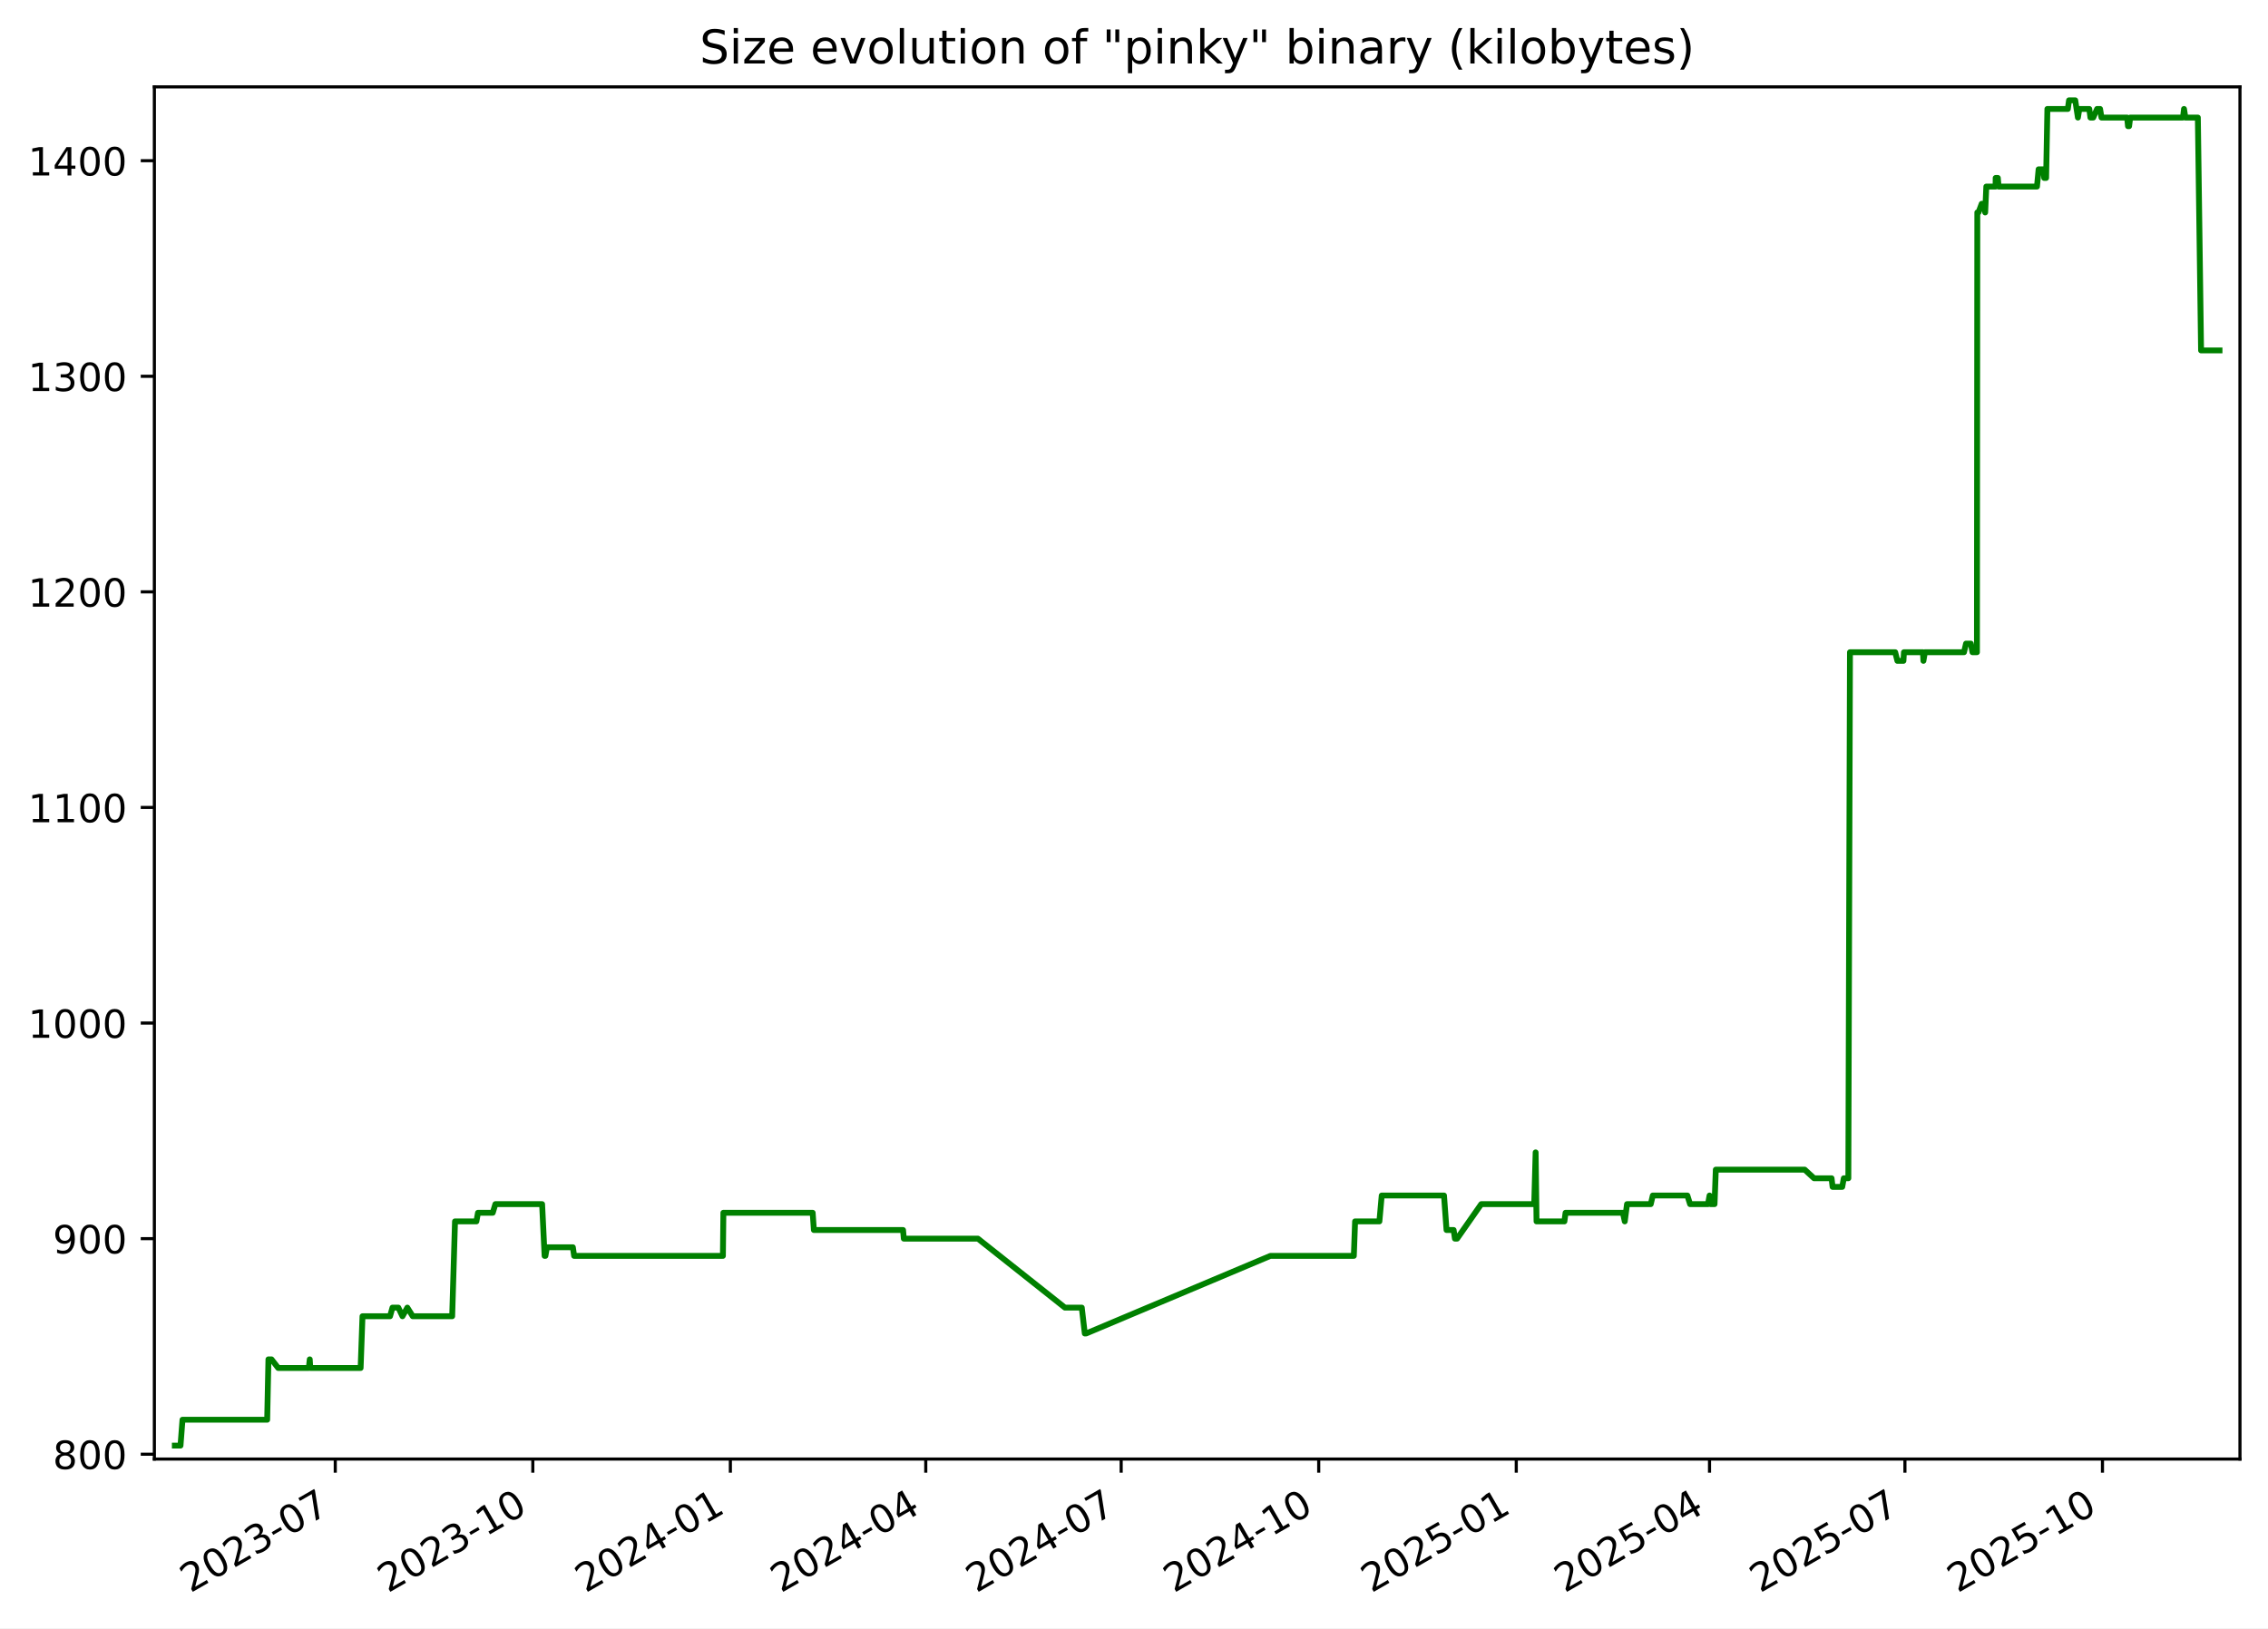
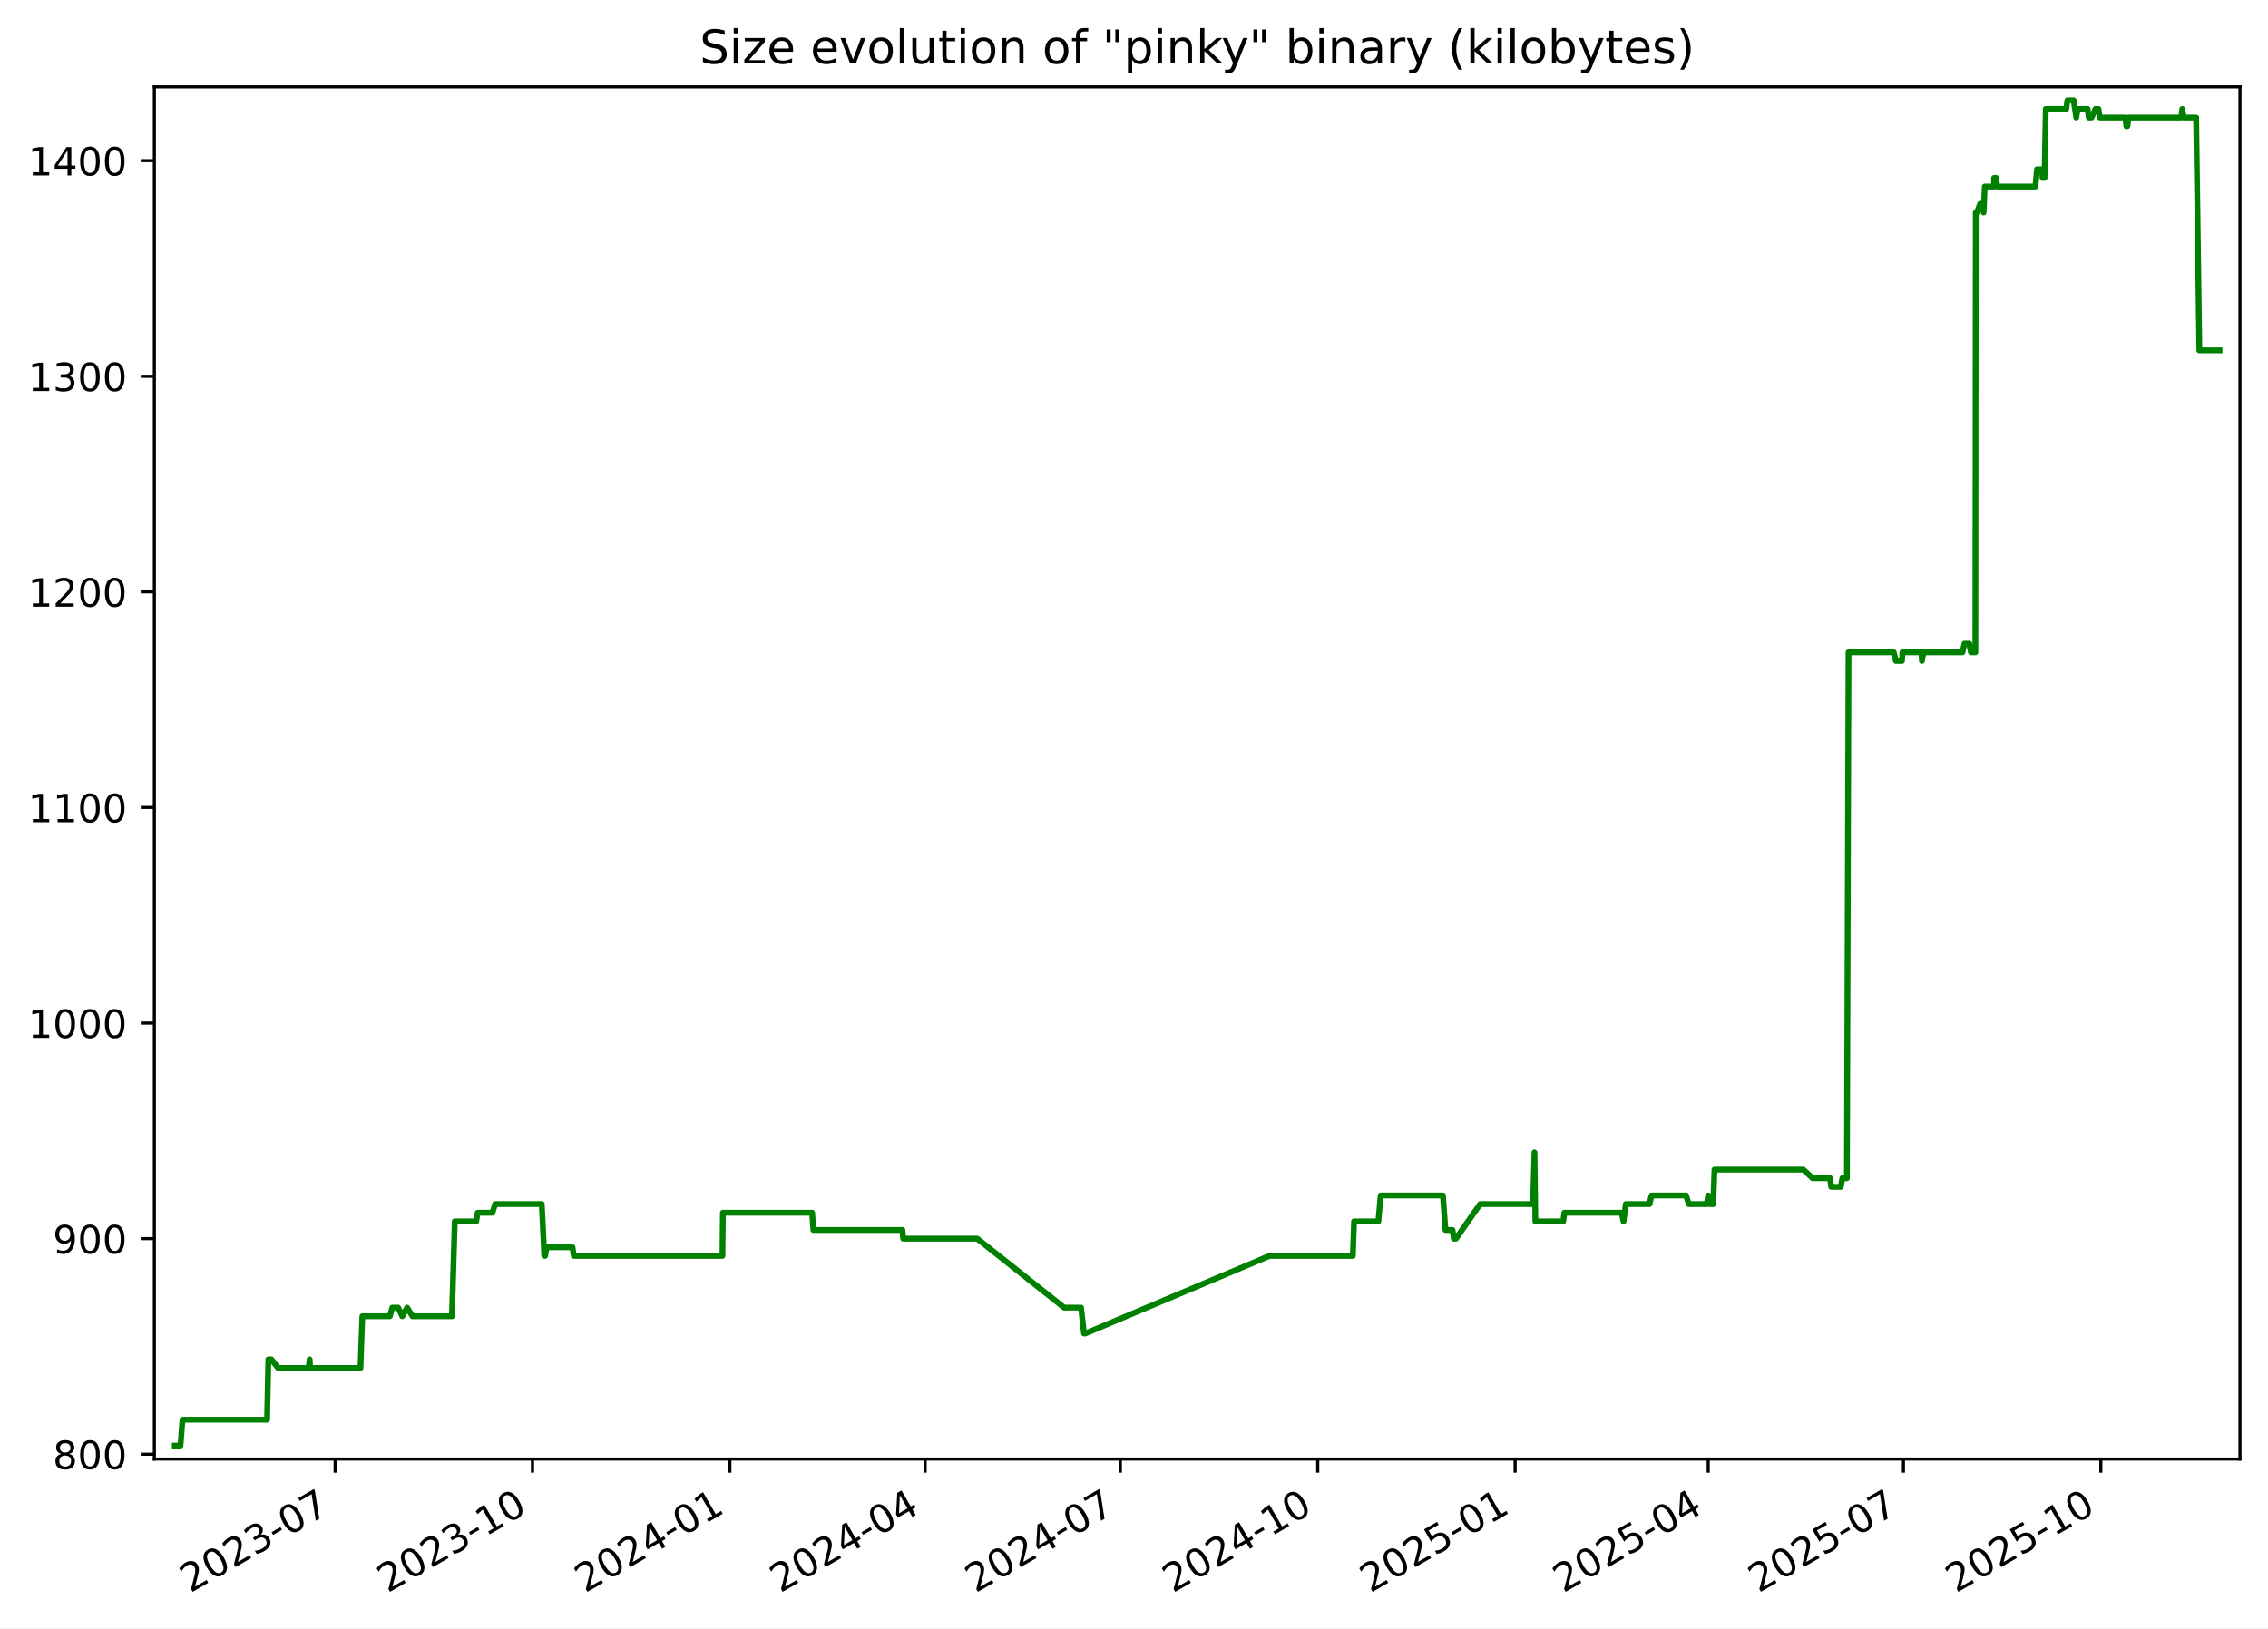
<svg xmlns="http://www.w3.org/2000/svg" xmlns:xlink="http://www.w3.org/1999/xlink" width="582.53pt" height="418.303pt" viewBox="0 0 582.53 418.303" version="1.1">
  <defs>
    <style type="text/css">*{stroke-linejoin: round; stroke-linecap: butt}</style>
  </defs>
  <g id="figure_1">
    <g id="patch_1">
      <path d="M -0 418.303  L 582.53 418.303  L 582.53 0  L -0 0  z " style="fill: #ffffff" />
    </g>
    <g id="axes_1">
      <g id="patch_2">
        <path d="M 39.65 374.83  L 575.33 374.83  L 575.33 22.318  L 39.65 22.318  z " style="fill: #ffffff" />
      </g>
      <g id="matplotlib.axis_1">
        <g id="xtick_1">
          <g id="line2d_1">
            <defs>
-               <path id="mb5e29c6384" d="M 0 0  L 0 3.5  " style="stroke: #000000; stroke-width: 0.8" />
+               <path id="mfcf0f5b7fe" d="M 0 0  L 0 3.5  " style="stroke: #000000; stroke-width: 0.8" />
            </defs>
            <g>
-               <use xlink:href="#mb5e29c6384" x="86.112" y="374.83" style="stroke: #000000; stroke-width: 0.8" />
+               <use xlink:href="#mfcf0f5b7fe" x="86.077" y="374.83" style="stroke: #000000; stroke-width: 0.8" />
            </g>
          </g>
          <g id="text_1">
-             <g transform="translate(48.88695 409.302) rotate(-30) scale(0.1 -0.1)">
+             <g transform="translate(48.85182 409.302) rotate(-30) scale(0.1 -0.1)">
              <defs>
                <path id="DejaVuSans-32" d="M 1228 531  L 3431 531  L 3431 0  L 469 0  L 469 531  Q 828 903 1448 1529  Q 2069 2156 2228 2338  Q 2531 2678 2651 2914  Q 2772 3150 2772 3378  Q 2772 3750 2511 3984  Q 2250 4219 1831 4219  Q 1534 4219 1204 4116  Q 875 4013 500 3803  L 500 4441  Q 881 4594 1212 4672  Q 1544 4750 1819 4750  Q 2544 4750 2975 4387  Q 3406 4025 3406 3419  Q 3406 3131 3298 2873  Q 3191 2616 2906 2266  Q 2828 2175 2409 1742  Q 1991 1309 1228 531  z " transform="scale(0.015625)" />
                <path id="DejaVuSans-30" d="M 2034 4250  Q 1547 4250 1301 3770  Q 1056 3291 1056 2328  Q 1056 1369 1301 889  Q 1547 409 2034 409  Q 2525 409 2770 889  Q 3016 1369 3016 2328  Q 3016 3291 2770 3770  Q 2525 4250 2034 4250  z M 2034 4750  Q 2819 4750 3233 4129  Q 3647 3509 3647 2328  Q 3647 1150 3233 529  Q 2819 -91 2034 -91  Q 1250 -91 836 529  Q 422 1150 422 2328  Q 422 3509 836 4129  Q 1250 4750 2034 4750  z " transform="scale(0.015625)" />
                <path id="DejaVuSans-33" d="M 2597 2516  Q 3050 2419 3304 2112  Q 3559 1806 3559 1356  Q 3559 666 3084 287  Q 2609 -91 1734 -91  Q 1441 -91 1130 -33  Q 819 25 488 141  L 488 750  Q 750 597 1062 519  Q 1375 441 1716 441  Q 2309 441 2620 675  Q 2931 909 2931 1356  Q 2931 1769 2642 2001  Q 2353 2234 1838 2234  L 1294 2234  L 1294 2753  L 1863 2753  Q 2328 2753 2575 2939  Q 2822 3125 2822 3475  Q 2822 3834 2567 4026  Q 2313 4219 1838 4219  Q 1578 4219 1281 4162  Q 984 4106 628 3988  L 628 4550  Q 988 4650 1302 4700  Q 1616 4750 1894 4750  Q 2613 4750 3031 4423  Q 3450 4097 3450 3541  Q 3450 3153 3228 2886  Q 3006 2619 2597 2516  z " transform="scale(0.015625)" />
                <path id="DejaVuSans-2d" d="M 313 2009  L 1997 2009  L 1997 1497  L 313 1497  L 313 2009  z " transform="scale(0.015625)" />
                <path id="DejaVuSans-37" d="M 525 4666  L 3525 4666  L 3525 4397  L 1831 0  L 1172 0  L 2766 4134  L 525 4134  L 525 4666  z " transform="scale(0.015625)" />
              </defs>
              <use xlink:href="#DejaVuSans-32" />
              <use xlink:href="#DejaVuSans-30" x="63.623" />
              <use xlink:href="#DejaVuSans-32" x="127.246" />
              <use xlink:href="#DejaVuSans-33" x="190.869" />
              <use xlink:href="#DejaVuSans-2d" x="254.492" />
              <use xlink:href="#DejaVuSans-30" x="290.576" />
              <use xlink:href="#DejaVuSans-37" x="354.199" />
            </g>
          </g>
        </g>
        <g id="xtick_2">
          <g id="line2d_2">
            <g>
-               <use xlink:href="#mb5e29c6384" x="136.852" y="374.83" style="stroke: #000000; stroke-width: 0.8" />
+               <use xlink:href="#mfcf0f5b7fe" x="136.773" y="374.83" style="stroke: #000000; stroke-width: 0.8" />
            </g>
          </g>
          <g id="text_2">
-             <g transform="translate(99.62692 409.302) rotate(-30) scale(0.1 -0.1)">
+             <g transform="translate(99.54854 409.302) rotate(-30) scale(0.1 -0.1)">
              <defs>
                <path id="DejaVuSans-31" d="M 794 531  L 1825 531  L 1825 4091  L 703 3866  L 703 4441  L 1819 4666  L 2450 4666  L 2450 531  L 3481 531  L 3481 0  L 794 0  L 794 531  z " transform="scale(0.015625)" />
              </defs>
              <use xlink:href="#DejaVuSans-32" />
              <use xlink:href="#DejaVuSans-30" x="63.623" />
              <use xlink:href="#DejaVuSans-32" x="127.246" />
              <use xlink:href="#DejaVuSans-33" x="190.869" />
              <use xlink:href="#DejaVuSans-2d" x="254.492" />
              <use xlink:href="#DejaVuSans-31" x="290.576" />
              <use xlink:href="#DejaVuSans-30" x="354.199" />
            </g>
          </g>
        </g>
        <g id="xtick_3">
          <g id="line2d_3">
            <g>
-               <use xlink:href="#mb5e29c6384" x="187.592" y="374.83" style="stroke: #000000; stroke-width: 0.8" />
+               <use xlink:href="#mfcf0f5b7fe" x="187.47" y="374.83" style="stroke: #000000; stroke-width: 0.8" />
            </g>
          </g>
          <g id="text_3">
-             <g transform="translate(150.3669 409.302) rotate(-30) scale(0.1 -0.1)">
+             <g transform="translate(150.2453 409.302) rotate(-30) scale(0.1 -0.1)">
              <defs>
                <path id="DejaVuSans-34" d="M 2419 4116  L 825 1625  L 2419 1625  L 2419 4116  z M 2253 4666  L 3047 4666  L 3047 1625  L 3713 1625  L 3713 1100  L 3047 1100  L 3047 0  L 2419 0  L 2419 1100  L 313 1100  L 313 1709  L 2253 4666  z " transform="scale(0.015625)" />
              </defs>
              <use xlink:href="#DejaVuSans-32" />
              <use xlink:href="#DejaVuSans-30" x="63.623" />
              <use xlink:href="#DejaVuSans-32" x="127.246" />
              <use xlink:href="#DejaVuSans-34" x="190.869" />
              <use xlink:href="#DejaVuSans-2d" x="254.492" />
              <use xlink:href="#DejaVuSans-30" x="290.576" />
              <use xlink:href="#DejaVuSans-31" x="354.199" />
            </g>
          </g>
        </g>
        <g id="xtick_4">
          <g id="line2d_4">
            <g>
-               <use xlink:href="#mb5e29c6384" x="237.78" y="374.83" style="stroke: #000000; stroke-width: 0.8" />
+               <use xlink:href="#mfcf0f5b7fe" x="237.616" y="374.83" style="stroke: #000000; stroke-width: 0.8" />
            </g>
          </g>
          <g id="text_4">
-             <g transform="translate(200.5553 409.302) rotate(-30) scale(0.1 -0.1)">
+             <g transform="translate(200.3909 409.302) rotate(-30) scale(0.1 -0.1)">
              <use xlink:href="#DejaVuSans-32" />
              <use xlink:href="#DejaVuSans-30" x="63.623" />
              <use xlink:href="#DejaVuSans-32" x="127.246" />
              <use xlink:href="#DejaVuSans-34" x="190.869" />
              <use xlink:href="#DejaVuSans-2d" x="254.492" />
              <use xlink:href="#DejaVuSans-30" x="290.576" />
              <use xlink:href="#DejaVuSans-34" x="354.199" />
            </g>
          </g>
        </g>
        <g id="xtick_5">
          <g id="line2d_5">
            <g>
-               <use xlink:href="#mb5e29c6384" x="287.969" y="374.83" style="stroke: #000000; stroke-width: 0.8" />
+               <use xlink:href="#mfcf0f5b7fe" x="287.761" y="374.83" style="stroke: #000000; stroke-width: 0.8" />
            </g>
          </g>
          <g id="text_5">
-             <g transform="translate(250.7438 409.302) rotate(-30) scale(0.1 -0.1)">
+             <g transform="translate(250.5366 409.302) rotate(-30) scale(0.1 -0.1)">
              <use xlink:href="#DejaVuSans-32" />
              <use xlink:href="#DejaVuSans-30" x="63.623" />
              <use xlink:href="#DejaVuSans-32" x="127.246" />
              <use xlink:href="#DejaVuSans-34" x="190.869" />
              <use xlink:href="#DejaVuSans-2d" x="254.492" />
              <use xlink:href="#DejaVuSans-30" x="290.576" />
              <use xlink:href="#DejaVuSans-37" x="354.199" />
            </g>
          </g>
        </g>
        <g id="xtick_6">
          <g id="line2d_6">
            <g>
-               <use xlink:href="#mb5e29c6384" x="338.709" y="374.83" style="stroke: #000000; stroke-width: 0.8" />
+               <use xlink:href="#mfcf0f5b7fe" x="338.458" y="374.83" style="stroke: #000000; stroke-width: 0.8" />
            </g>
          </g>
          <g id="text_6">
-             <g transform="translate(301.4838 409.302) rotate(-30) scale(0.1 -0.1)">
+             <g transform="translate(301.2333 409.302) rotate(-30) scale(0.1 -0.1)">
              <use xlink:href="#DejaVuSans-32" />
              <use xlink:href="#DejaVuSans-30" x="63.623" />
              <use xlink:href="#DejaVuSans-32" x="127.246" />
              <use xlink:href="#DejaVuSans-34" x="190.869" />
              <use xlink:href="#DejaVuSans-2d" x="254.492" />
              <use xlink:href="#DejaVuSans-31" x="290.576" />
              <use xlink:href="#DejaVuSans-30" x="354.199" />
            </g>
          </g>
        </g>
        <g id="xtick_7">
          <g id="line2d_7">
            <g>
-               <use xlink:href="#mb5e29c6384" x="389.449" y="374.83" style="stroke: #000000; stroke-width: 0.8" />
+               <use xlink:href="#mfcf0f5b7fe" x="389.155" y="374.83" style="stroke: #000000; stroke-width: 0.8" />
            </g>
          </g>
          <g id="text_7">
-             <g transform="translate(352.2237 409.302) rotate(-30) scale(0.1 -0.1)">
+             <g transform="translate(351.93 409.302) rotate(-30) scale(0.1 -0.1)">
              <defs>
                <path id="DejaVuSans-35" d="M 691 4666  L 3169 4666  L 3169 4134  L 1269 4134  L 1269 2991  Q 1406 3038 1543 3061  Q 1681 3084 1819 3084  Q 2600 3084 3056 2656  Q 3513 2228 3513 1497  Q 3513 744 3044 326  Q 2575 -91 1722 -91  Q 1428 -91 1123 -41  Q 819 9 494 109  L 494 744  Q 775 591 1075 516  Q 1375 441 1709 441  Q 2250 441 2565 725  Q 2881 1009 2881 1497  Q 2881 1984 2565 2268  Q 2250 2553 1709 2553  Q 1456 2553 1204 2497  Q 953 2441 691 2322  L 691 4666  z " transform="scale(0.015625)" />
              </defs>
              <use xlink:href="#DejaVuSans-32" />
              <use xlink:href="#DejaVuSans-30" x="63.623" />
              <use xlink:href="#DejaVuSans-32" x="127.246" />
              <use xlink:href="#DejaVuSans-35" x="190.869" />
              <use xlink:href="#DejaVuSans-2d" x="254.492" />
              <use xlink:href="#DejaVuSans-30" x="290.576" />
              <use xlink:href="#DejaVuSans-31" x="354.199" />
            </g>
          </g>
        </g>
        <g id="xtick_8">
          <g id="line2d_8">
            <g>
-               <use xlink:href="#mb5e29c6384" x="439.086" y="374.83" style="stroke: #000000; stroke-width: 0.8" />
+               <use xlink:href="#mfcf0f5b7fe" x="438.749" y="374.83" style="stroke: #000000; stroke-width: 0.8" />
            </g>
          </g>
          <g id="text_8">
-             <g transform="translate(401.8607 409.302) rotate(-30) scale(0.1 -0.1)">
+             <g transform="translate(401.5247 409.302) rotate(-30) scale(0.1 -0.1)">
              <use xlink:href="#DejaVuSans-32" />
              <use xlink:href="#DejaVuSans-30" x="63.623" />
              <use xlink:href="#DejaVuSans-32" x="127.246" />
              <use xlink:href="#DejaVuSans-35" x="190.869" />
              <use xlink:href="#DejaVuSans-2d" x="254.492" />
              <use xlink:href="#DejaVuSans-30" x="290.576" />
              <use xlink:href="#DejaVuSans-34" x="354.199" />
            </g>
          </g>
        </g>
        <g id="xtick_9">
          <g id="line2d_9">
            <g>
-               <use xlink:href="#mb5e29c6384" x="489.274" y="374.83" style="stroke: #000000; stroke-width: 0.8" />
+               <use xlink:href="#mfcf0f5b7fe" x="488.895" y="374.83" style="stroke: #000000; stroke-width: 0.8" />
            </g>
          </g>
          <g id="text_9">
-             <g transform="translate(452.0491 409.302) rotate(-30) scale(0.1 -0.1)">
+             <g transform="translate(451.6703 409.302) rotate(-30) scale(0.1 -0.1)">
              <use xlink:href="#DejaVuSans-32" />
              <use xlink:href="#DejaVuSans-30" x="63.623" />
              <use xlink:href="#DejaVuSans-32" x="127.246" />
              <use xlink:href="#DejaVuSans-35" x="190.869" />
              <use xlink:href="#DejaVuSans-2d" x="254.492" />
              <use xlink:href="#DejaVuSans-30" x="290.576" />
              <use xlink:href="#DejaVuSans-37" x="354.199" />
            </g>
          </g>
        </g>
        <g id="xtick_10">
          <g id="line2d_10">
            <g>
-               <use xlink:href="#mb5e29c6384" x="540.014" y="374.83" style="stroke: #000000; stroke-width: 0.8" />
+               <use xlink:href="#mfcf0f5b7fe" x="539.592" y="374.83" style="stroke: #000000; stroke-width: 0.8" />
            </g>
          </g>
          <g id="text_10">
-             <g transform="translate(502.7891 409.302) rotate(-30) scale(0.1 -0.1)">
+             <g transform="translate(502.367 409.302) rotate(-30) scale(0.1 -0.1)">
              <use xlink:href="#DejaVuSans-32" />
              <use xlink:href="#DejaVuSans-30" x="63.623" />
              <use xlink:href="#DejaVuSans-32" x="127.246" />
              <use xlink:href="#DejaVuSans-35" x="190.869" />
              <use xlink:href="#DejaVuSans-2d" x="254.492" />
              <use xlink:href="#DejaVuSans-31" x="290.576" />
              <use xlink:href="#DejaVuSans-30" x="354.199" />
            </g>
          </g>
        </g>
      </g>
      <g id="matplotlib.axis_2">
        <g id="ytick_1">
          <g id="line2d_11">
            <defs>
-               <path id="m042db0966e" d="M 0 0  L -3.5 0  " style="stroke: #000000; stroke-width: 0.8" />
+               <path id="m27cda9ce5c" d="M 0 0  L -3.5 0  " style="stroke: #000000; stroke-width: 0.8" />
            </defs>
            <g>
-               <use xlink:href="#m042db0966e" x="39.65" y="373.59" style="stroke: #000000; stroke-width: 0.8" />
+               <use xlink:href="#m27cda9ce5c" x="39.65" y="373.59" style="stroke: #000000; stroke-width: 0.8" />
            </g>
          </g>
          <g id="text_11">
            <g transform="translate(13.5625 377.3887) scale(0.1 -0.1)">
              <defs>
                <path id="DejaVuSans-38" d="M 2034 2216  Q 1584 2216 1326 1975  Q 1069 1734 1069 1313  Q 1069 891 1326 650  Q 1584 409 2034 409  Q 2484 409 2743 651  Q 3003 894 3003 1313  Q 3003 1734 2745 1975  Q 2488 2216 2034 2216  z M 1403 2484  Q 997 2584 770 2862  Q 544 3141 544 3541  Q 544 4100 942 4425  Q 1341 4750 2034 4750  Q 2731 4750 3128 4425  Q 3525 4100 3525 3541  Q 3525 3141 3298 2862  Q 3072 2584 2669 2484  Q 3125 2378 3379 2068  Q 3634 1759 3634 1313  Q 3634 634 3220 271  Q 2806 -91 2034 -91  Q 1263 -91 848 271  Q 434 634 434 1313  Q 434 1759 690 2068  Q 947 2378 1403 2484  z M 1172 3481  Q 1172 3119 1398 2916  Q 1625 2713 2034 2713  Q 2441 2713 2670 2916  Q 2900 3119 2900 3481  Q 2900 3844 2670 4047  Q 2441 4250 2034 4250  Q 1625 4250 1398 4047  Q 1172 3844 1172 3481  z " transform="scale(0.015625)" />
              </defs>
              <use xlink:href="#DejaVuSans-38" />
              <use xlink:href="#DejaVuSans-30" x="63.623" />
              <use xlink:href="#DejaVuSans-30" x="127.246" />
            </g>
          </g>
        </g>
        <g id="ytick_2">
          <g id="line2d_12">
            <g>
-               <use xlink:href="#m042db0966e" x="39.65" y="318.205" style="stroke: #000000; stroke-width: 0.8" />
+               <use xlink:href="#m27cda9ce5c" x="39.65" y="318.205" style="stroke: #000000; stroke-width: 0.8" />
            </g>
          </g>
          <g id="text_12">
            <g transform="translate(13.5625 322.0041) scale(0.1 -0.1)">
              <defs>
                <path id="DejaVuSans-39" d="M 703 97  L 703 672  Q 941 559 1184 500  Q 1428 441 1663 441  Q 2288 441 2617 861  Q 2947 1281 2994 2138  Q 2813 1869 2534 1725  Q 2256 1581 1919 1581  Q 1219 1581 811 2004  Q 403 2428 403 3163  Q 403 3881 828 4315  Q 1253 4750 1959 4750  Q 2769 4750 3195 4129  Q 3622 3509 3622 2328  Q 3622 1225 3098 567  Q 2575 -91 1691 -91  Q 1453 -91 1209 -44  Q 966 3 703 97  z M 1959 2075  Q 2384 2075 2632 2365  Q 2881 2656 2881 3163  Q 2881 3666 2632 3958  Q 2384 4250 1959 4250  Q 1534 4250 1286 3958  Q 1038 3666 1038 3163  Q 1038 2656 1286 2365  Q 1534 2075 1959 2075  z " transform="scale(0.015625)" />
              </defs>
              <use xlink:href="#DejaVuSans-39" />
              <use xlink:href="#DejaVuSans-30" x="63.623" />
              <use xlink:href="#DejaVuSans-30" x="127.246" />
            </g>
          </g>
        </g>
        <g id="ytick_3">
          <g id="line2d_13">
            <g>
-               <use xlink:href="#m042db0966e" x="39.65" y="262.82" style="stroke: #000000; stroke-width: 0.8" />
+               <use xlink:href="#m27cda9ce5c" x="39.65" y="262.82" style="stroke: #000000; stroke-width: 0.8" />
            </g>
          </g>
          <g id="text_13">
            <g transform="translate(7.2 266.6195) scale(0.1 -0.1)">
              <use xlink:href="#DejaVuSans-31" />
              <use xlink:href="#DejaVuSans-30" x="63.623" />
              <use xlink:href="#DejaVuSans-30" x="127.246" />
              <use xlink:href="#DejaVuSans-30" x="190.869" />
            </g>
          </g>
        </g>
        <g id="ytick_4">
          <g id="line2d_14">
            <g>
-               <use xlink:href="#m042db0966e" x="39.65" y="207.436" style="stroke: #000000; stroke-width: 0.8" />
+               <use xlink:href="#m27cda9ce5c" x="39.65" y="207.436" style="stroke: #000000; stroke-width: 0.8" />
            </g>
          </g>
          <g id="text_14">
            <g transform="translate(7.2 211.2349) scale(0.1 -0.1)">
              <use xlink:href="#DejaVuSans-31" />
              <use xlink:href="#DejaVuSans-31" x="63.623" />
              <use xlink:href="#DejaVuSans-30" x="127.246" />
              <use xlink:href="#DejaVuSans-30" x="190.869" />
            </g>
          </g>
        </g>
        <g id="ytick_5">
          <g id="line2d_15">
            <g>
-               <use xlink:href="#m042db0966e" x="39.65" y="152.051" style="stroke: #000000; stroke-width: 0.8" />
+               <use xlink:href="#m27cda9ce5c" x="39.65" y="152.051" style="stroke: #000000; stroke-width: 0.8" />
            </g>
          </g>
          <g id="text_15">
            <g transform="translate(7.2 155.8503) scale(0.1 -0.1)">
              <use xlink:href="#DejaVuSans-31" />
              <use xlink:href="#DejaVuSans-32" x="63.623" />
              <use xlink:href="#DejaVuSans-30" x="127.246" />
              <use xlink:href="#DejaVuSans-30" x="190.869" />
            </g>
          </g>
        </g>
        <g id="ytick_6">
          <g id="line2d_16">
            <g>
-               <use xlink:href="#m042db0966e" x="39.65" y="96.666" style="stroke: #000000; stroke-width: 0.8" />
+               <use xlink:href="#m27cda9ce5c" x="39.65" y="96.666" style="stroke: #000000; stroke-width: 0.8" />
            </g>
          </g>
          <g id="text_16">
            <g transform="translate(7.2 100.4657) scale(0.1 -0.1)">
              <use xlink:href="#DejaVuSans-31" />
              <use xlink:href="#DejaVuSans-33" x="63.623" />
              <use xlink:href="#DejaVuSans-30" x="127.246" />
              <use xlink:href="#DejaVuSans-30" x="190.869" />
            </g>
          </g>
        </g>
        <g id="ytick_7">
          <g id="line2d_17">
            <g>
-               <use xlink:href="#m042db0966e" x="39.65" y="41.282" style="stroke: #000000; stroke-width: 0.8" />
+               <use xlink:href="#m27cda9ce5c" x="39.65" y="41.282" style="stroke: #000000; stroke-width: 0.8" />
            </g>
          </g>
          <g id="text_17">
            <g transform="translate(7.2 45.08104) scale(0.1 -0.1)">
              <use xlink:href="#DejaVuSans-31" />
              <use xlink:href="#DejaVuSans-34" x="63.623" />
              <use xlink:href="#DejaVuSans-30" x="127.246" />
              <use xlink:href="#DejaVuSans-30" x="190.869" />
            </g>
          </g>
        </g>
      </g>
      <g id="line2d_18">
-         <path d="M 44.902 371.374  L 46.362 371.374  L 46.872 364.728  L 68.625 364.728  L 68.947 349.22  L 69.736 349.22  L 71.455 351.436  L 79.323 351.436  L 79.558 349.22  L 79.697 351.436  L 92.625 351.436  L 93.105 338.143  L 100.18 338.143  L 100.806 335.928  L 102.315 335.928  L 103.372 338.143  L 104.623 335.928  L 106.008 338.143  L 116.141 338.143  L 116.867 313.774  L 122.363 313.774  L 122.769 311.559  L 126.561 311.559  L 127.235 309.343  L 139.24 309.343  L 139.88 322.636  L 140.089 322.636  L 140.477 320.42  L 147.14 320.42  L 147.463 322.636  L 185.678 322.636  L 185.797 311.559  L 208.734 311.559  L 209.044 315.99  L 231.945 315.99  L 232.141 318.205  L 251.172 318.205  L 273.525 335.928  L 277.851 335.928  L 278.628 342.574  L 278.964 342.574  L 326.291 322.636  L 347.729 322.636  L 348.051 313.774  L 354.294 313.774  L 354.89 307.128  L 370.891 307.128  L 371.538 315.99  L 373.365 315.99  L 373.693 318.205  L 374.254 318.205  L 380.449 309.343  L 394.057 309.343  L 394.425 296.051  L 394.656 313.774  L 401.813 313.774  L 402.109 311.559  L 416.838 311.559  L 417.316 313.774  L 417.895 309.343  L 423.994 309.343  L 424.514 307.128  L 433.396 307.128  L 434.093 309.343  L 438.697 309.343  L 439.095 307.128  L 439.34 309.343  L 440.375 309.343  L 440.7 300.482  L 463.531 300.482  L 465.94 302.697  L 470.433 302.697  L 470.698 304.913  L 473.172 304.913  L 473.571 302.697  L 474.742 302.697  L 475.16 167.559  L 486.777 167.559  L 487.34 169.774  L 488.895 169.774  L 489.024 167.559  L 493.913 167.559  L 494.024 169.774  L 494.403 167.559  L 504.449 167.559  L 504.969 165.343  L 506.198 165.343  L 506.625 167.559  L 507.771 167.559  L 507.869 54.574  L 508.166 54.574  L 508.989 52.359  L 509.53 52.359  L 509.888 54.574  L 510.179 47.928  L 512.562 47.928  L 512.58 45.713  L 513.138 45.713  L 513.327 47.928  L 523.194 47.928  L 523.612 43.497  L 524.843 43.497  L 525.052 45.713  L 525.538 45.713  L 525.866 27.99  L 531.117 27.99  L 531.423 25.774  L 533.023 25.774  L 533.707 30.205  L 534.071 27.99  L 536.628 27.99  L 536.921 30.205  L 537.638 30.205  L 538.629 27.99  L 539.399 27.99  L 539.766 30.205  L 546.351 30.205  L 546.573 32.42  L 546.852 32.42  L 547.139 30.205  L 560.695 30.205  L 560.958 27.99  L 561.304 30.205  L 564.514 30.205  L 565.34 90.02  L 570.078 90.02  L 570.078 90.02  " clip-path="url(#p083ef71faa)" style="fill: none; stroke: #008000; stroke-width: 1.5; stroke-linecap: square" />
+         <path d="M 44.902 371.374  L 46.361 371.374  L 46.871 364.728  L 68.604 364.728  L 68.927 349.22  L 69.714 349.22  L 71.432 351.436  L 79.294 351.436  L 79.528 349.22  L 79.668 351.436  L 92.584 351.436  L 93.064 338.143  L 100.133 338.143  L 100.758 335.928  L 102.266 335.928  L 103.322 338.143  L 104.572 335.928  L 105.956 338.143  L 116.08 338.143  L 116.806 313.774  L 122.297 313.774  L 122.702 311.559  L 126.492 311.559  L 127.165 309.343  L 139.16 309.343  L 139.799 322.636  L 140.008 322.636  L 140.395 320.42  L 147.052 320.42  L 147.376 322.636  L 185.558 322.636  L 185.677 311.559  L 208.595 311.559  L 208.904 315.99  L 231.785 315.99  L 231.981 318.205  L 250.996 318.205  L 273.33 335.928  L 277.653 335.928  L 278.429 342.574  L 278.764 342.574  L 326.051 322.636  L 347.471 322.636  L 347.792 313.774  L 354.03 313.774  L 354.626 307.128  L 370.613 307.128  L 371.26 315.99  L 373.085 315.99  L 373.412 318.205  L 373.973 318.205  L 380.163 309.343  L 393.759 309.343  L 394.127 296.051  L 394.358 313.774  L 401.509 313.774  L 401.804 311.559  L 416.521 311.559  L 416.998 313.774  L 417.577 309.343  L 423.671 309.343  L 424.19 307.128  L 433.064 307.128  L 433.761 309.343  L 438.362 309.343  L 438.759 307.128  L 439.004 309.343  L 440.038 309.343  L 440.363 300.482  L 463.174 300.482  L 465.582 302.697  L 470.071 302.697  L 470.335 304.913  L 472.807 304.913  L 473.206 302.697  L 474.375 302.697  L 474.794 167.559  L 486.4 167.559  L 486.963 169.774  L 488.516 169.774  L 488.645 167.559  L 493.53 167.559  L 493.641 169.774  L 494.02 167.559  L 504.057 167.559  L 504.577 165.343  L 505.804 165.343  L 506.232 167.559  L 507.376 167.559  L 507.474 54.574  L 507.771 54.574  L 508.593 52.359  L 509.134 52.359  L 509.492 54.574  L 509.782 47.928  L 512.163 47.928  L 512.182 45.713  L 512.739 45.713  L 512.928 47.928  L 522.787 47.928  L 523.204 43.497  L 524.434 43.497  L 524.643 45.713  L 525.128 45.713  L 525.456 27.99  L 530.703 27.99  L 531.008 25.774  L 532.607 25.774  L 533.29 30.205  L 533.654 27.99  L 536.208 27.99  L 536.501 30.205  L 537.218 30.205  L 538.208 27.99  L 538.978 27.99  L 539.344 30.205  L 545.924 30.205  L 546.146 32.42  L 546.424 32.42  L 546.711 30.205  L 560.255 30.205  L 560.518 27.99  L 560.863 30.205  L 564.071 30.205  L 564.896 90.02  L 570.078 90.02  L 570.078 90.02  " clip-path="url(#p0df0e2100f)" style="fill: none; stroke: #008000; stroke-width: 1.5; stroke-linecap: square" />
      </g>
      <g id="patch_3">
        <path d="M 39.65 374.83  L 39.65 22.318  " style="fill: none; stroke: #000000; stroke-width: 0.8; stroke-linejoin: miter; stroke-linecap: square" />
      </g>
      <g id="patch_4">
        <path d="M 575.33 374.83  L 575.33 22.318  " style="fill: none; stroke: #000000; stroke-width: 0.8; stroke-linejoin: miter; stroke-linecap: square" />
      </g>
      <g id="patch_5">
        <path d="M 39.65 374.83  L 575.33 374.83  " style="fill: none; stroke: #000000; stroke-width: 0.8; stroke-linejoin: miter; stroke-linecap: square" />
      </g>
      <g id="patch_6">
        <path d="M 39.65 22.318  L 575.33 22.318  " style="fill: none; stroke: #000000; stroke-width: 0.8; stroke-linejoin: miter; stroke-linecap: square" />
      </g>
      <g id="text_18">
        <g transform="translate(179.7078 16.31812) scale(0.12 -0.12)">
          <defs>
            <path id="DejaVuSans-53" d="M 3425 4513  L 3425 3897  Q 3066 4069 2747 4153  Q 2428 4238 2131 4238  Q 1616 4238 1336 4038  Q 1056 3838 1056 3469  Q 1056 3159 1242 3001  Q 1428 2844 1947 2747  L 2328 2669  Q 3034 2534 3370 2195  Q 3706 1856 3706 1288  Q 3706 609 3251 259  Q 2797 -91 1919 -91  Q 1588 -91 1214 -16  Q 841 59 441 206  L 441 856  Q 825 641 1194 531  Q 1563 422 1919 422  Q 2459 422 2753 634  Q 3047 847 3047 1241  Q 3047 1584 2836 1778  Q 2625 1972 2144 2069  L 1759 2144  Q 1053 2284 737 2584  Q 422 2884 422 3419  Q 422 4038 858 4394  Q 1294 4750 2059 4750  Q 2388 4750 2728 4690  Q 3069 4631 3425 4513  z " transform="scale(0.015625)" />
            <path id="DejaVuSans-69" d="M 603 3500  L 1178 3500  L 1178 0  L 603 0  L 603 3500  z M 603 4863  L 1178 4863  L 1178 4134  L 603 4134  L 603 4863  z " transform="scale(0.015625)" />
            <path id="DejaVuSans-7a" d="M 353 3500  L 3084 3500  L 3084 2975  L 922 459  L 3084 459  L 3084 0  L 275 0  L 275 525  L 2438 3041  L 353 3041  L 353 3500  z " transform="scale(0.015625)" />
            <path id="DejaVuSans-65" d="M 3597 1894  L 3597 1613  L 953 1613  Q 991 1019 1311 708  Q 1631 397 2203 397  Q 2534 397 2845 478  Q 3156 559 3463 722  L 3463 178  Q 3153 47 2828 -22  Q 2503 -91 2169 -91  Q 1331 -91 842 396  Q 353 884 353 1716  Q 353 2575 817 3079  Q 1281 3584 2069 3584  Q 2775 3584 3186 3129  Q 3597 2675 3597 1894  z M 3022 2063  Q 3016 2534 2758 2815  Q 2500 3097 2075 3097  Q 1594 3097 1305 2825  Q 1016 2553 972 2059  L 3022 2063  z " transform="scale(0.015625)" />
            <path id="DejaVuSans-20" transform="scale(0.015625)" />
            <path id="DejaVuSans-76" d="M 191 3500  L 800 3500  L 1894 563  L 2988 3500  L 3597 3500  L 2284 0  L 1503 0  L 191 3500  z " transform="scale(0.015625)" />
            <path id="DejaVuSans-6f" d="M 1959 3097  Q 1497 3097 1228 2736  Q 959 2375 959 1747  Q 959 1119 1226 758  Q 1494 397 1959 397  Q 2419 397 2687 759  Q 2956 1122 2956 1747  Q 2956 2369 2687 2733  Q 2419 3097 1959 3097  z M 1959 3584  Q 2709 3584 3137 3096  Q 3566 2609 3566 1747  Q 3566 888 3137 398  Q 2709 -91 1959 -91  Q 1206 -91 779 398  Q 353 888 353 1747  Q 353 2609 779 3096  Q 1206 3584 1959 3584  z " transform="scale(0.015625)" />
            <path id="DejaVuSans-6c" d="M 603 4863  L 1178 4863  L 1178 0  L 603 0  L 603 4863  z " transform="scale(0.015625)" />
            <path id="DejaVuSans-75" d="M 544 1381  L 544 3500  L 1119 3500  L 1119 1403  Q 1119 906 1312 657  Q 1506 409 1894 409  Q 2359 409 2629 706  Q 2900 1003 2900 1516  L 2900 3500  L 3475 3500  L 3475 0  L 2900 0  L 2900 538  Q 2691 219 2414 64  Q 2138 -91 1772 -91  Q 1169 -91 856 284  Q 544 659 544 1381  z M 1991 3584  L 1991 3584  z " transform="scale(0.015625)" />
            <path id="DejaVuSans-74" d="M 1172 4494  L 1172 3500  L 2356 3500  L 2356 3053  L 1172 3053  L 1172 1153  Q 1172 725 1289 603  Q 1406 481 1766 481  L 2356 481  L 2356 0  L 1766 0  Q 1100 0 847 248  Q 594 497 594 1153  L 594 3053  L 172 3053  L 172 3500  L 594 3500  L 594 4494  L 1172 4494  z " transform="scale(0.015625)" />
            <path id="DejaVuSans-6e" d="M 3513 2113  L 3513 0  L 2938 0  L 2938 2094  Q 2938 2591 2744 2837  Q 2550 3084 2163 3084  Q 1697 3084 1428 2787  Q 1159 2491 1159 1978  L 1159 0  L 581 0  L 581 3500  L 1159 3500  L 1159 2956  Q 1366 3272 1645 3428  Q 1925 3584 2291 3584  Q 2894 3584 3203 3211  Q 3513 2838 3513 2113  z " transform="scale(0.015625)" />
            <path id="DejaVuSans-66" d="M 2375 4863  L 2375 4384  L 1825 4384  Q 1516 4384 1395 4259  Q 1275 4134 1275 3809  L 1275 3500  L 2222 3500  L 2222 3053  L 1275 3053  L 1275 0  L 697 0  L 697 3053  L 147 3053  L 147 3500  L 697 3500  L 697 3744  Q 697 4328 969 4595  Q 1241 4863 1831 4863  L 2375 4863  z " transform="scale(0.015625)" />
            <path id="DejaVuSans-22" d="M 1147 4666  L 1147 2931  L 616 2931  L 616 4666  L 1147 4666  z M 2328 4666  L 2328 2931  L 1797 2931  L 1797 4666  L 2328 4666  z " transform="scale(0.015625)" />
            <path id="DejaVuSans-70" d="M 1159 525  L 1159 -1331  L 581 -1331  L 581 3500  L 1159 3500  L 1159 2969  Q 1341 3281 1617 3432  Q 1894 3584 2278 3584  Q 2916 3584 3314 3078  Q 3713 2572 3713 1747  Q 3713 922 3314 415  Q 2916 -91 2278 -91  Q 1894 -91 1617 61  Q 1341 213 1159 525  z M 3116 1747  Q 3116 2381 2855 2742  Q 2594 3103 2138 3103  Q 1681 3103 1420 2742  Q 1159 2381 1159 1747  Q 1159 1113 1420 752  Q 1681 391 2138 391  Q 2594 391 2855 752  Q 3116 1113 3116 1747  z " transform="scale(0.015625)" />
            <path id="DejaVuSans-6b" d="M 581 4863  L 1159 4863  L 1159 1991  L 2875 3500  L 3609 3500  L 1753 1863  L 3688 0  L 2938 0  L 1159 1709  L 1159 0  L 581 0  L 581 4863  z " transform="scale(0.015625)" />
            <path id="DejaVuSans-79" d="M 2059 -325  Q 1816 -950 1584 -1140  Q 1353 -1331 966 -1331  L 506 -1331  L 506 -850  L 844 -850  Q 1081 -850 1212 -737  Q 1344 -625 1503 -206  L 1606 56  L 191 3500  L 800 3500  L 1894 763  L 2988 3500  L 3597 3500  L 2059 -325  z " transform="scale(0.015625)" />
            <path id="DejaVuSans-62" d="M 3116 1747  Q 3116 2381 2855 2742  Q 2594 3103 2138 3103  Q 1681 3103 1420 2742  Q 1159 2381 1159 1747  Q 1159 1113 1420 752  Q 1681 391 2138 391  Q 2594 391 2855 752  Q 3116 1113 3116 1747  z M 1159 2969  Q 1341 3281 1617 3432  Q 1894 3584 2278 3584  Q 2916 3584 3314 3078  Q 3713 2572 3713 1747  Q 3713 922 3314 415  Q 2916 -91 2278 -91  Q 1894 -91 1617 61  Q 1341 213 1159 525  L 1159 0  L 581 0  L 581 4863  L 1159 4863  L 1159 2969  z " transform="scale(0.015625)" />
            <path id="DejaVuSans-61" d="M 2194 1759  Q 1497 1759 1228 1600  Q 959 1441 959 1056  Q 959 750 1161 570  Q 1363 391 1709 391  Q 2188 391 2477 730  Q 2766 1069 2766 1631  L 2766 1759  L 2194 1759  z M 3341 1997  L 3341 0  L 2766 0  L 2766 531  Q 2569 213 2275 61  Q 1981 -91 1556 -91  Q 1019 -91 701 211  Q 384 513 384 1019  Q 384 1609 779 1909  Q 1175 2209 1959 2209  L 2766 2209  L 2766 2266  Q 2766 2663 2505 2880  Q 2244 3097 1772 3097  Q 1472 3097 1187 3025  Q 903 2953 641 2809  L 641 3341  Q 956 3463 1253 3523  Q 1550 3584 1831 3584  Q 2591 3584 2966 3190  Q 3341 2797 3341 1997  z " transform="scale(0.015625)" />
            <path id="DejaVuSans-72" d="M 2631 2963  Q 2534 3019 2420 3045  Q 2306 3072 2169 3072  Q 1681 3072 1420 2755  Q 1159 2438 1159 1844  L 1159 0  L 581 0  L 581 3500  L 1159 3500  L 1159 2956  Q 1341 3275 1631 3429  Q 1922 3584 2338 3584  Q 2397 3584 2469 3576  Q 2541 3569 2628 3553  L 2631 2963  z " transform="scale(0.015625)" />
            <path id="DejaVuSans-28" d="M 1984 4856  Q 1566 4138 1362 3434  Q 1159 2731 1159 2009  Q 1159 1288 1364 580  Q 1569 -128 1984 -844  L 1484 -844  Q 1016 -109 783 600  Q 550 1309 550 2009  Q 550 2706 781 3412  Q 1013 4119 1484 4856  L 1984 4856  z " transform="scale(0.015625)" />
            <path id="DejaVuSans-73" d="M 2834 3397  L 2834 2853  Q 2591 2978 2328 3040  Q 2066 3103 1784 3103  Q 1356 3103 1142 2972  Q 928 2841 928 2578  Q 928 2378 1081 2264  Q 1234 2150 1697 2047  L 1894 2003  Q 2506 1872 2764 1633  Q 3022 1394 3022 966  Q 3022 478 2636 193  Q 2250 -91 1575 -91  Q 1294 -91 989 -36  Q 684 19 347 128  L 347 722  Q 666 556 975 473  Q 1284 391 1588 391  Q 1994 391 2212 530  Q 2431 669 2431 922  Q 2431 1156 2273 1281  Q 2116 1406 1581 1522  L 1381 1569  Q 847 1681 609 1914  Q 372 2147 372 2553  Q 372 3047 722 3315  Q 1072 3584 1716 3584  Q 2034 3584 2315 3537  Q 2597 3491 2834 3397  z " transform="scale(0.015625)" />
            <path id="DejaVuSans-29" d="M 513 4856  L 1013 4856  Q 1481 4119 1714 3412  Q 1947 2706 1947 2009  Q 1947 1309 1714 600  Q 1481 -109 1013 -844  L 513 -844  Q 928 -128 1133 580  Q 1338 1288 1338 2009  Q 1338 2731 1133 3434  Q 928 4138 513 4856  z " transform="scale(0.015625)" />
          </defs>
          <use xlink:href="#DejaVuSans-53" />
          <use xlink:href="#DejaVuSans-69" x="63.477" />
          <use xlink:href="#DejaVuSans-7a" x="91.26" />
          <use xlink:href="#DejaVuSans-65" x="143.75" />
          <use xlink:href="#DejaVuSans-20" x="205.273" />
          <use xlink:href="#DejaVuSans-65" x="237.061" />
          <use xlink:href="#DejaVuSans-76" x="298.584" />
          <use xlink:href="#DejaVuSans-6f" x="357.764" />
          <use xlink:href="#DejaVuSans-6c" x="418.945" />
          <use xlink:href="#DejaVuSans-75" x="446.729" />
          <use xlink:href="#DejaVuSans-74" x="510.107" />
          <use xlink:href="#DejaVuSans-69" x="549.316" />
          <use xlink:href="#DejaVuSans-6f" x="577.1" />
          <use xlink:href="#DejaVuSans-6e" x="638.281" />
          <use xlink:href="#DejaVuSans-20" x="701.66" />
          <use xlink:href="#DejaVuSans-6f" x="733.447" />
          <use xlink:href="#DejaVuSans-66" x="794.629" />
          <use xlink:href="#DejaVuSans-20" x="829.834" />
          <use xlink:href="#DejaVuSans-22" x="861.621" />
          <use xlink:href="#DejaVuSans-70" x="907.617" />
          <use xlink:href="#DejaVuSans-69" x="971.094" />
          <use xlink:href="#DejaVuSans-6e" x="998.877" />
          <use xlink:href="#DejaVuSans-6b" x="1062.256" />
          <use xlink:href="#DejaVuSans-79" x="1116.541" />
          <use xlink:href="#DejaVuSans-22" x="1175.721" />
          <use xlink:href="#DejaVuSans-20" x="1221.717" />
          <use xlink:href="#DejaVuSans-62" x="1253.504" />
          <use xlink:href="#DejaVuSans-69" x="1316.98" />
          <use xlink:href="#DejaVuSans-6e" x="1344.764" />
          <use xlink:href="#DejaVuSans-61" x="1408.143" />
          <use xlink:href="#DejaVuSans-72" x="1469.422" />
          <use xlink:href="#DejaVuSans-79" x="1510.535" />
          <use xlink:href="#DejaVuSans-20" x="1569.715" />
          <use xlink:href="#DejaVuSans-28" x="1601.502" />
          <use xlink:href="#DejaVuSans-6b" x="1640.516" />
          <use xlink:href="#DejaVuSans-69" x="1698.426" />
          <use xlink:href="#DejaVuSans-6c" x="1726.209" />
          <use xlink:href="#DejaVuSans-6f" x="1753.992" />
          <use xlink:href="#DejaVuSans-62" x="1815.174" />
          <use xlink:href="#DejaVuSans-79" x="1878.65" />
          <use xlink:href="#DejaVuSans-74" x="1937.83" />
          <use xlink:href="#DejaVuSans-65" x="1977.039" />
          <use xlink:href="#DejaVuSans-73" x="2038.562" />
          <use xlink:href="#DejaVuSans-29" x="2090.662" />
        </g>
      </g>
    </g>
  </g>
  <defs>
-     <clipPath id="p083ef71faa">
+     <clipPath id="p0df0e2100f">
      <rect x="39.65" y="22.318" width="535.68" height="352.512" />
    </clipPath>
  </defs>
</svg>
